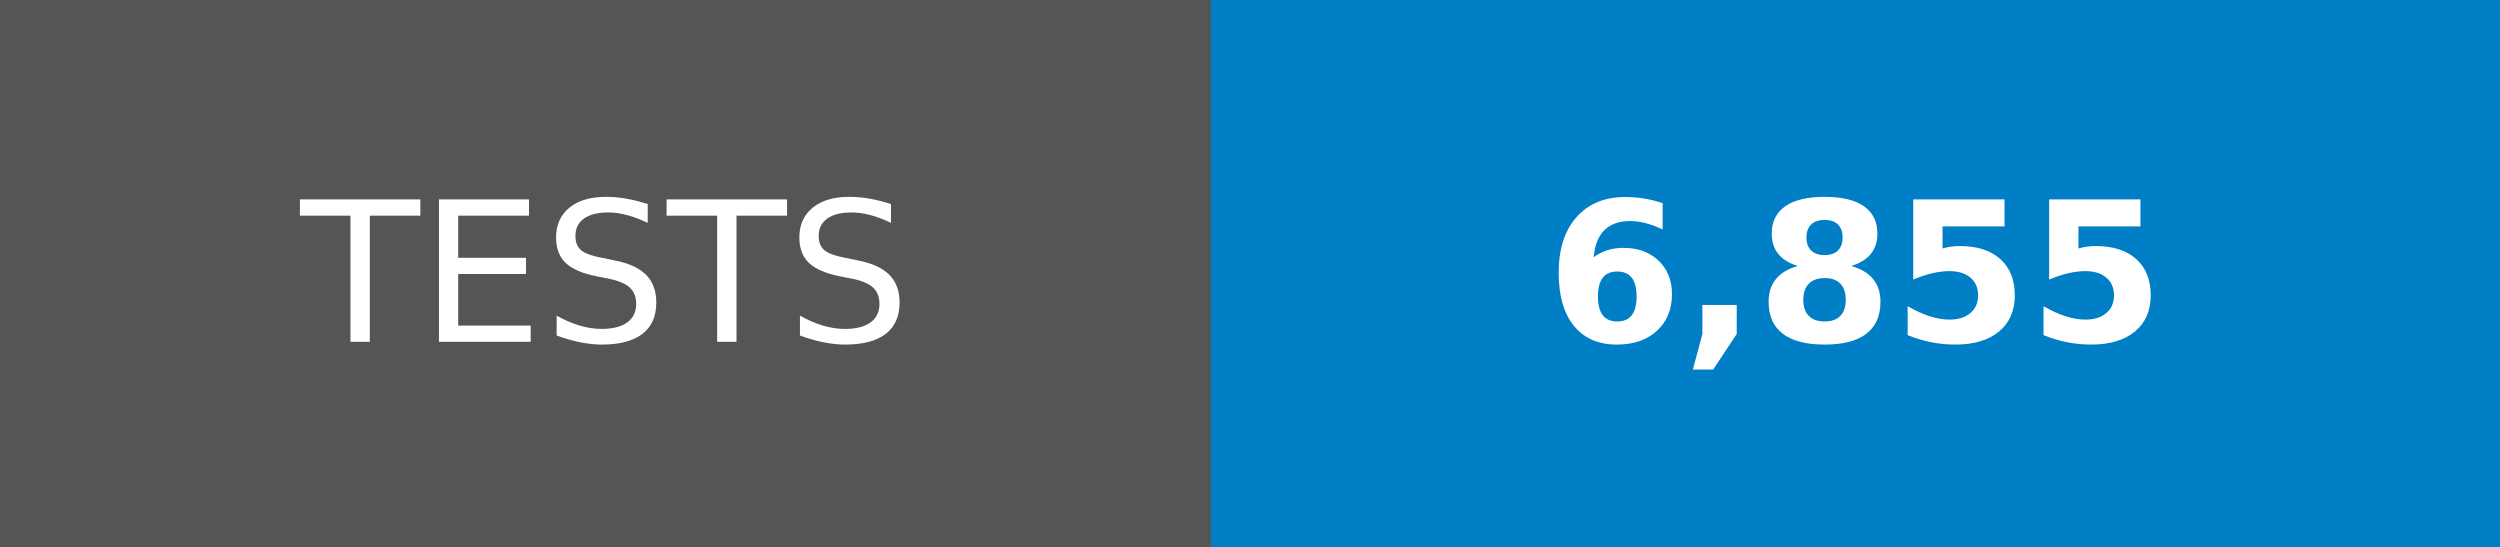
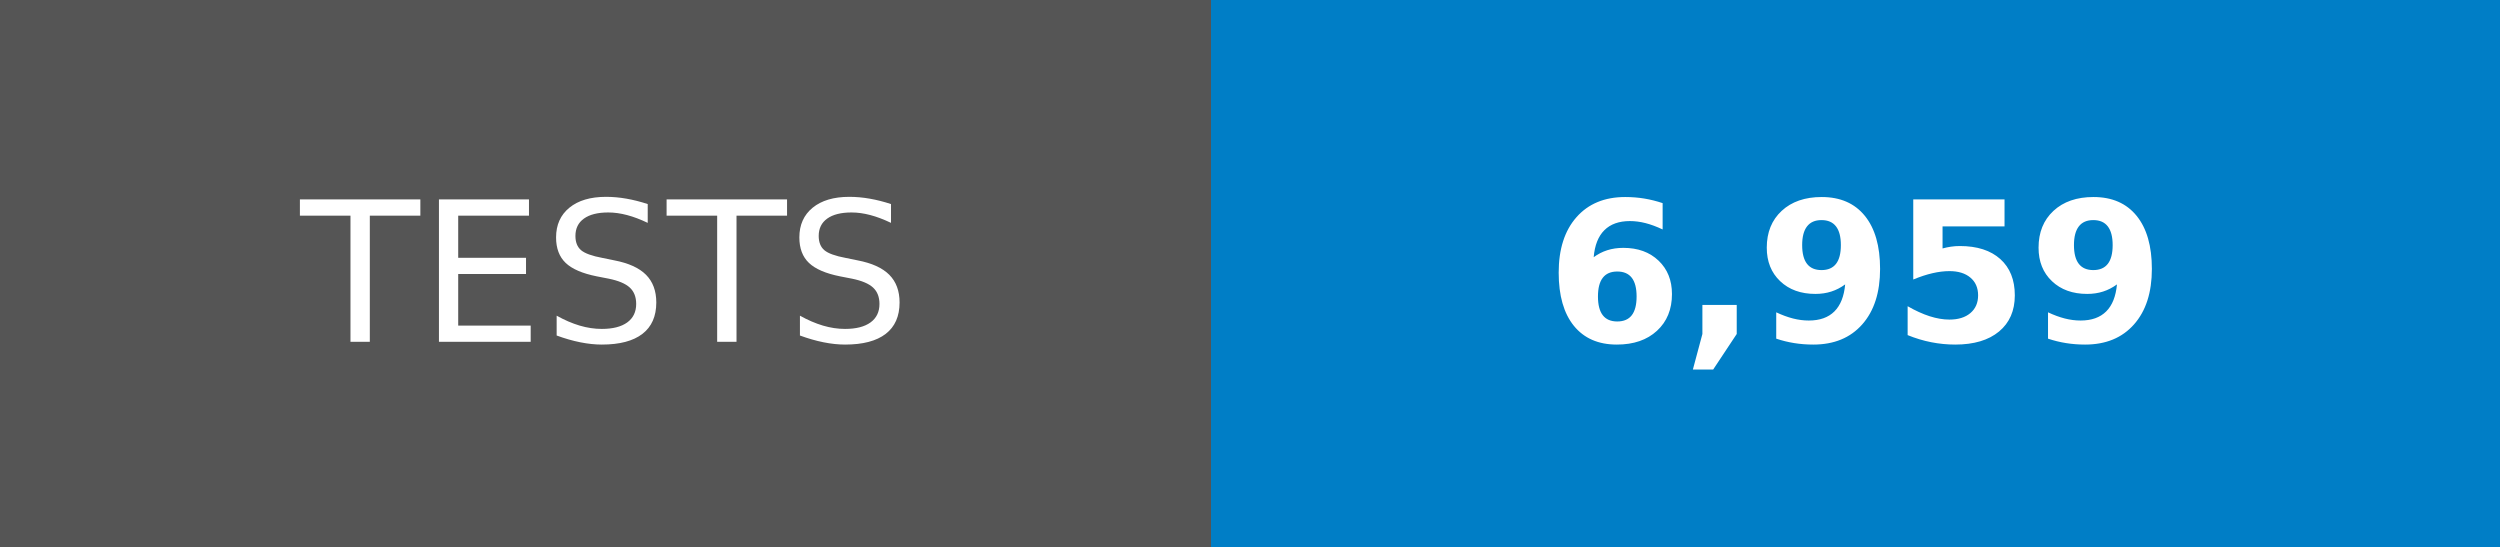
- <svg xmlns="http://www.w3.org/2000/svg" width="128" height="28" role="img" aria-label="TESTS: 6,855">
+ <svg xmlns="http://www.w3.org/2000/svg" width="128" height="28" role="img" aria-label="TESTS: 6,959">
  <g shape-rendering="crispEdges">
    <rect width="62" height="28" fill="#555" />
    <rect x="62" width="66" height="28" fill="#007ec6" />
  </g>
  <g fill="#fff" text-anchor="middle" font-family="Verdana,Geneva,DejaVu Sans,sans-serif" text-rendering="geometricPrecision" font-size="100">
    <text transform="scale(.1)" x="310" y="175">TESTS</text>
-     <text transform="scale(.1)" x="950" y="175" font-weight="bold">6,855</text>
+     <text transform="scale(.1)" x="950" y="175" font-weight="bold">6,959</text>
  </g>
</svg>
